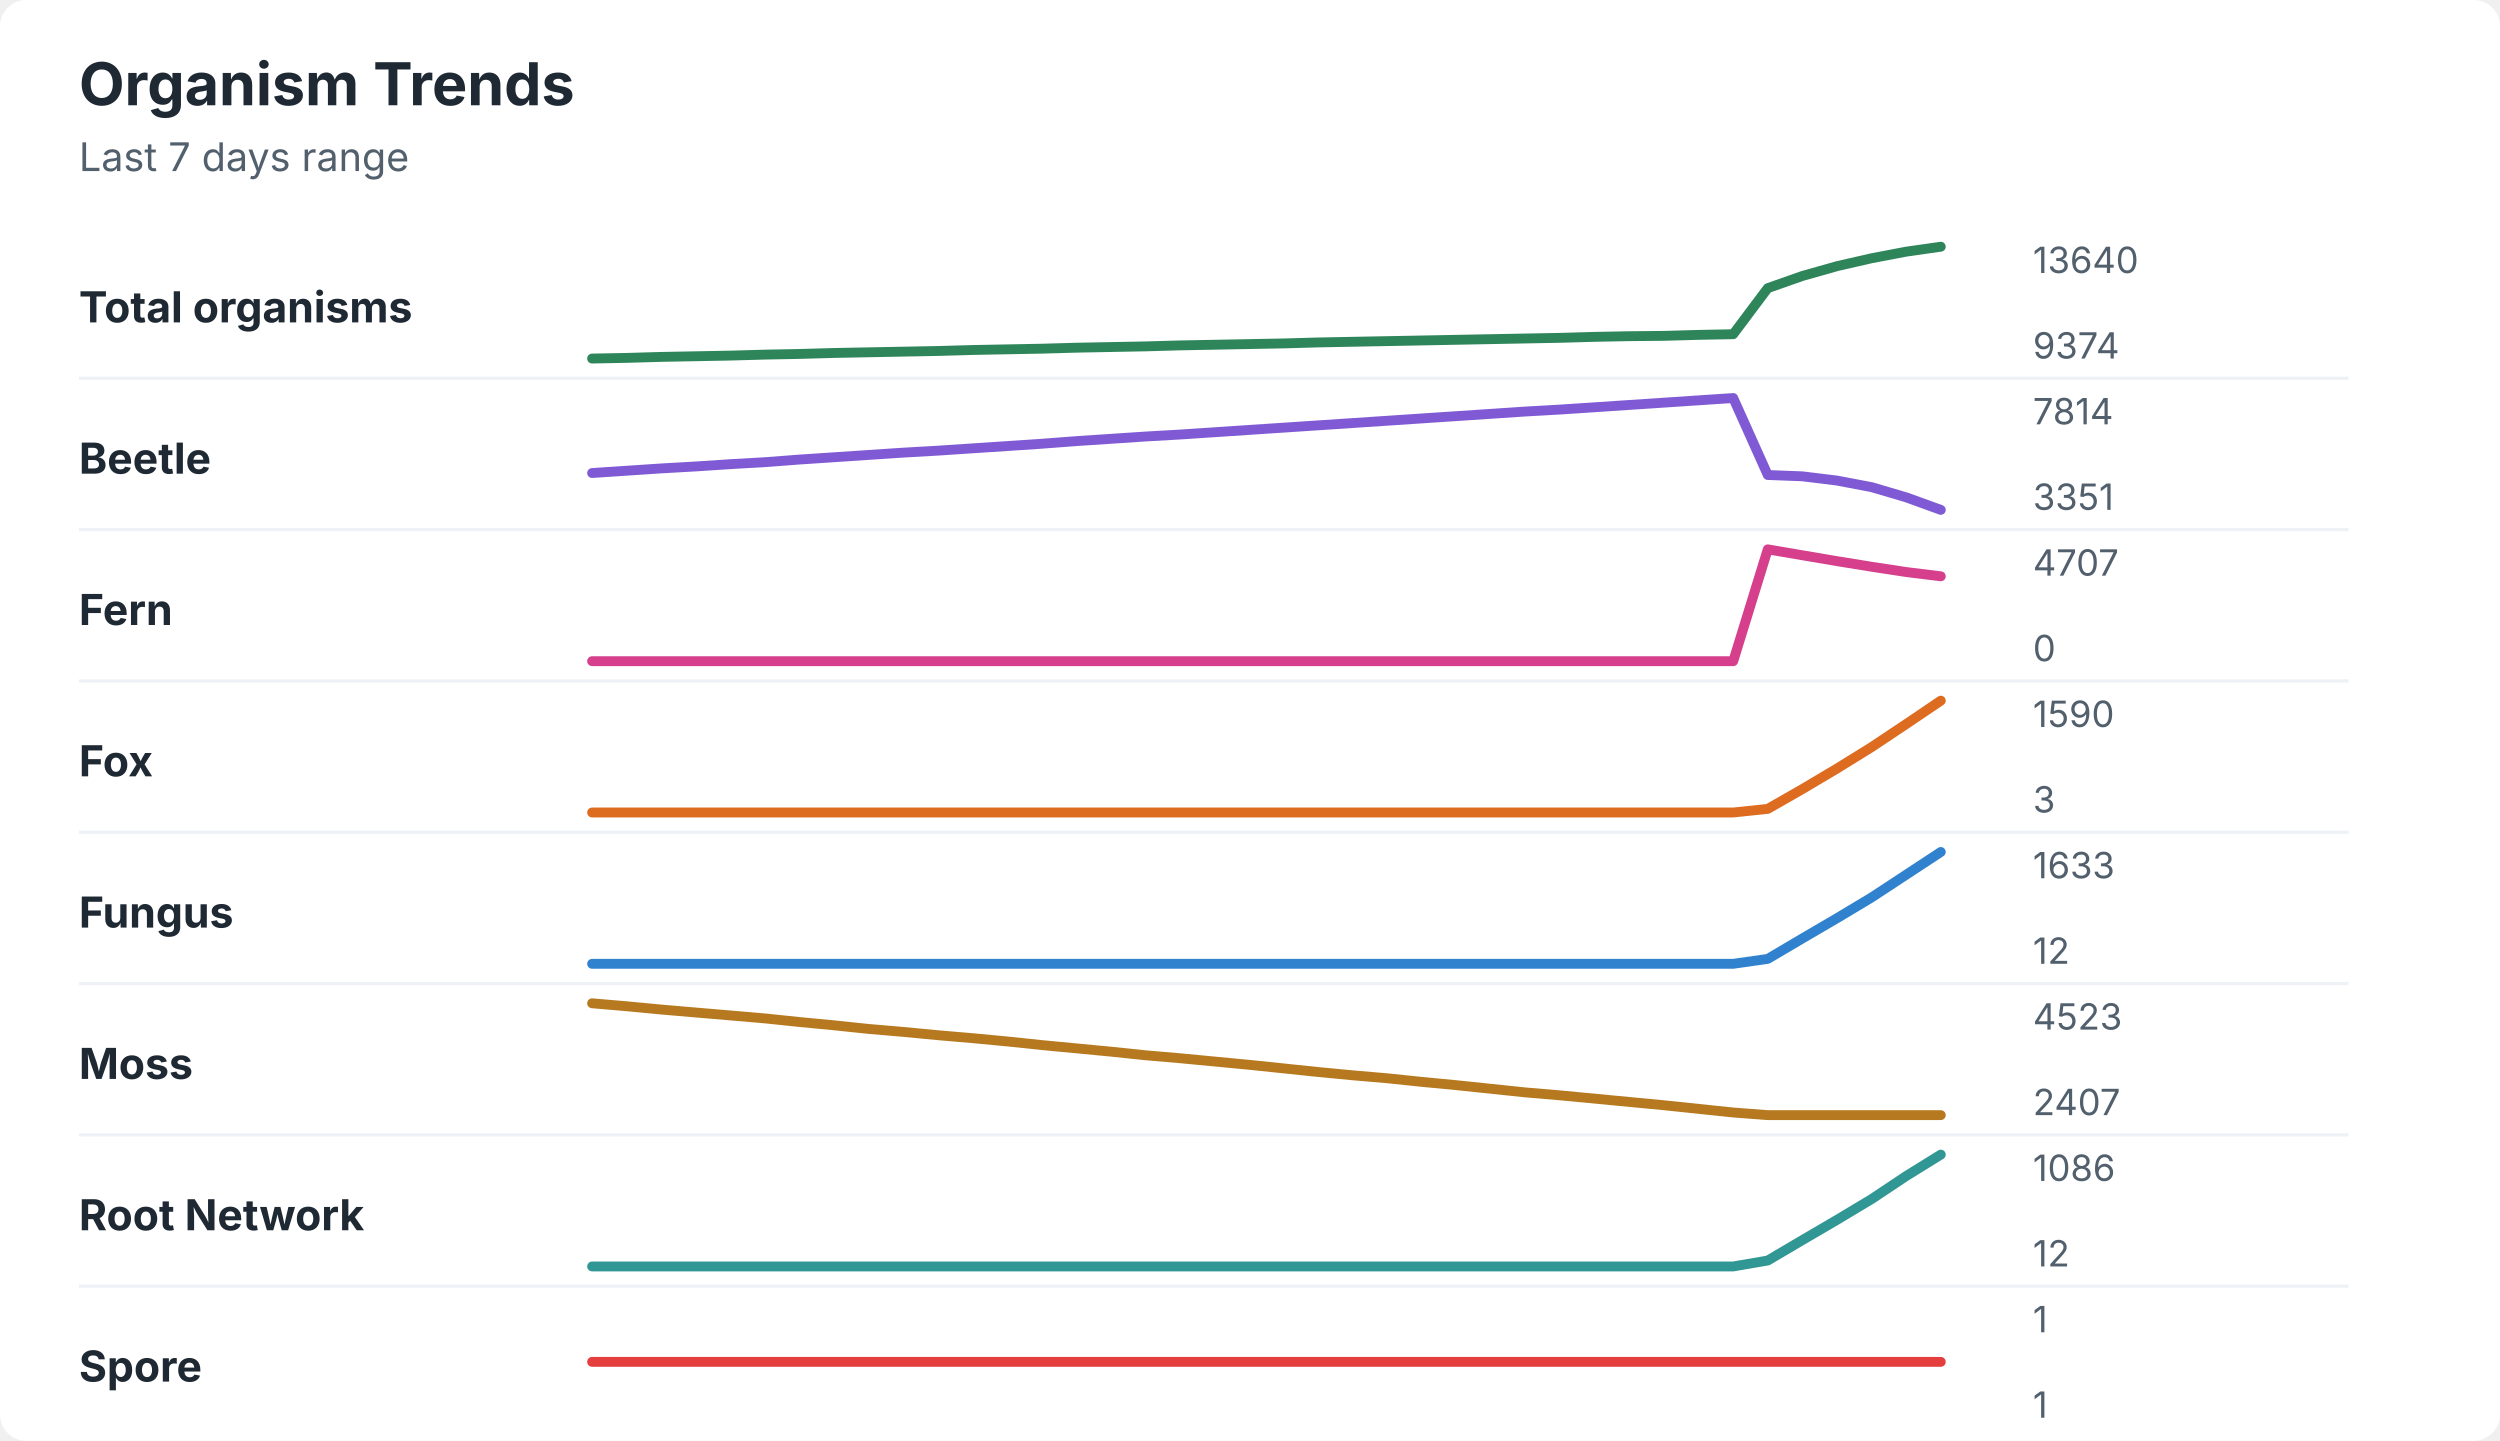
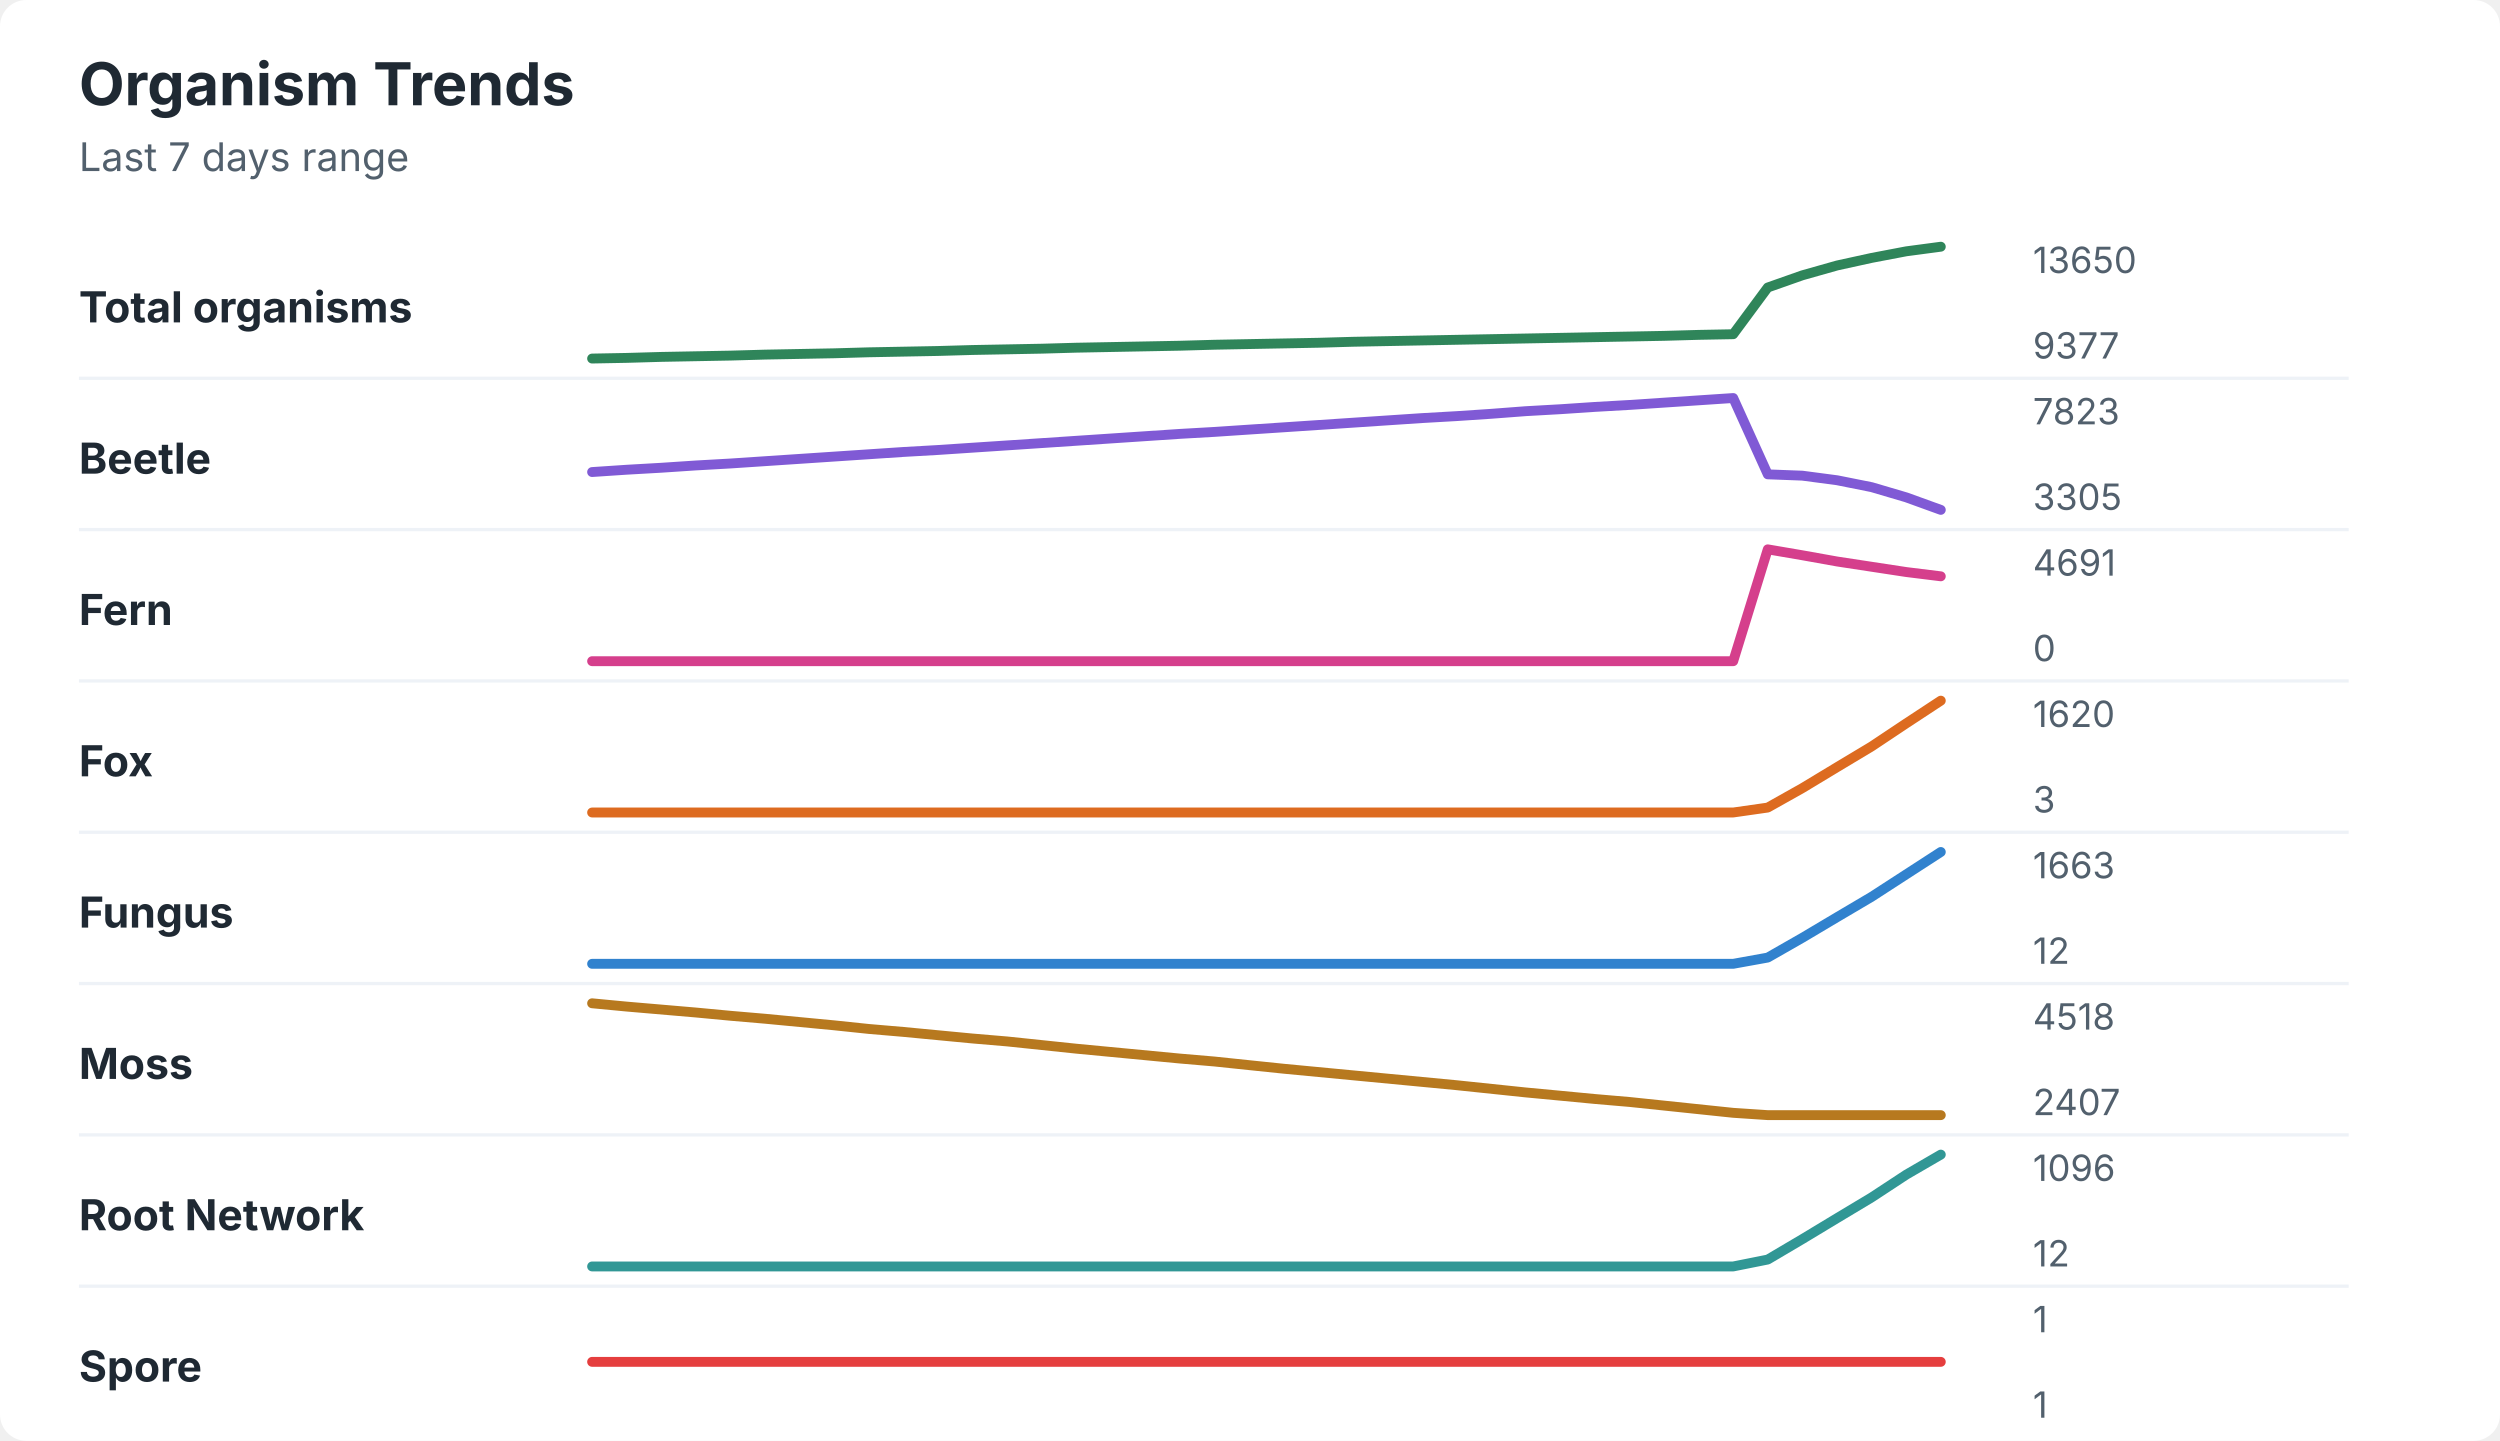
<svg xmlns="http://www.w3.org/2000/svg" width="760" height="438" viewBox="0 0 760 438" role="img" aria-labelledby="title desc">
  <rect width="760" height="438" rx="8" fill="#ffffff" />
  <style>
    text { font-family: -apple-system, BlinkMacSystemFont, "Segoe UI", sans-serif; }
    .title { font-size: 18px; font-weight: 700; fill: #1f2933; }
    .subtitle { font-size: 12px; fill: #52606d; }
    .label { font-size: 13px; font-weight: 650; fill: #1f2933; }
    .axis-value { font-size: 11px; fill: #52606d; }
    .separator { stroke: #eef2f7; stroke-width: 1; }
  </style>
  <text x="24" y="32" class="title">Organism Trends</text>
  <text x="24" y="52" class="subtitle">Last 7 days range</text>
  <text x="24" y="98" class="label">Total organisms</text>
-   <polyline points="180.0,109.0 190.5,108.8 201.0,108.5 211.5,108.3 222.1,108.1 232.6,107.8 243.1,107.6 253.6,107.3 264.1,107.1 274.6,106.9 285.1,106.7 295.6,106.4 306.2,106.2 316.7,106.0 327.2,105.7 337.7,105.5 348.2,105.3 358.7,105.0 369.2,104.8 379.7,104.6 390.3,104.4 400.8,104.1 411.3,103.9 421.8,103.7 432.3,103.5 442.8,103.3 453.3,103.1 463.8,102.9 474.4,102.7 484.9,102.4 495.4,102.2 505.9,102.1 516.4,101.8 526.9,101.6 537.4,87.6 547.9,83.9 558.5,80.9 569.0,78.5 579.5,76.5 590.0,75.0 " fill="none" stroke="#2f855a" stroke-width="3" stroke-linecap="round" stroke-linejoin="round" />
-   <text x="618" y="83" class="axis-value">13640</text>
-   <text x="618" y="109" class="axis-value">9374</text>
+   <polyline points="180.0,109.0 190.5,108.8 201.0,108.5 211.5,108.3 222.1,108.1 232.6,107.8 243.1,107.6 253.6,107.4 264.1,107.1 274.6,106.9 285.1,106.7 295.6,106.4 306.2,106.2 316.7,106.0 327.2,105.7 337.7,105.5 348.2,105.3 358.7,105.1 369.2,104.8 379.7,104.6 390.3,104.4 400.8,104.2 411.3,103.9 421.8,103.7 432.3,103.5 442.8,103.3 453.3,103.1 463.8,102.9 474.4,102.7 484.9,102.5 495.4,102.3 505.9,102.1 516.4,101.8 526.9,101.6 537.4,87.4 547.9,83.7 558.5,80.7 569.0,78.4 579.5,76.4 590.0,75.0 " fill="none" stroke="#2f855a" stroke-width="3" stroke-linecap="round" stroke-linejoin="round" />
+   <text x="618" y="83" class="axis-value">13650</text>
+   <text x="618" y="109" class="axis-value">9377</text>
  <line x1="24" y1="115.0" x2="714" y2="115.0" class="separator" />
  <text x="24" y="144" class="label">Beetle</text>
-   <polyline points="180.0,143.8 190.5,143.1 201.0,142.4 211.5,141.8 222.1,141.1 232.6,140.5 243.1,139.7 253.6,139.0 264.1,138.3 274.6,137.6 285.1,137.0 295.6,136.3 306.2,135.6 316.7,134.9 327.2,134.1 337.7,133.4 348.2,132.7 358.7,132.1 369.2,131.4 379.7,130.7 390.3,130.0 400.8,129.3 411.3,128.6 421.8,127.9 432.3,127.2 442.8,126.5 453.3,125.8 463.8,125.1 474.4,124.5 484.9,123.8 495.4,123.1 505.9,122.4 516.4,121.7 526.9,121.0 537.4,144.4 547.9,144.8 558.5,146.1 569.0,148.1 579.5,151.2 590.0,155.0 " fill="none" stroke="#805ad5" stroke-width="3" stroke-linecap="round" stroke-linejoin="round" />
-   <text x="618" y="129" class="axis-value">7814</text>
-   <text x="618" y="155" class="axis-value">3351</text>
+   <polyline points="180.0,143.5 190.5,142.8 201.0,142.2 211.5,141.5 222.1,140.9 232.6,140.2 243.1,139.5 253.6,138.8 264.1,138.1 274.6,137.4 285.1,136.8 295.6,136.1 306.2,135.4 316.7,134.7 327.2,134.0 337.7,133.3 348.2,132.6 358.7,131.9 369.2,131.3 379.7,130.6 390.3,129.9 400.8,129.2 411.3,128.5 421.8,127.8 432.3,127.1 442.8,126.5 453.3,125.8 463.8,125.0 474.4,124.4 484.9,123.7 495.4,123.1 505.9,122.4 516.4,121.7 526.9,121.0 537.4,144.2 547.9,144.6 558.5,146.0 569.0,148.1 579.5,151.2 590.0,155.0 " fill="none" stroke="#805ad5" stroke-width="3" stroke-linecap="round" stroke-linejoin="round" />
+   <text x="618" y="129" class="axis-value">7823</text>
+   <text x="618" y="155" class="axis-value">3305</text>
  <line x1="24" y1="161.0" x2="714" y2="161.0" class="separator" />
  <text x="24" y="190" class="label">Fern</text>
-   <polyline points="180.0,201.0 190.5,201.0 201.0,201.0 211.5,201.0 222.1,201.0 232.6,201.0 243.1,201.0 253.6,201.0 264.1,201.0 274.6,201.0 285.1,201.0 295.6,201.0 306.2,201.0 316.7,201.0 327.2,201.0 337.7,201.0 348.2,201.0 358.7,201.0 369.2,201.0 379.7,201.0 390.3,201.0 400.8,201.0 411.3,201.0 421.8,201.0 432.3,201.0 442.8,201.0 453.3,201.0 463.8,201.0 474.4,201.0 484.9,201.0 495.4,201.0 505.9,201.0 516.4,201.0 526.9,201.0 537.4,167.0 547.9,168.8 558.5,170.6 569.0,172.3 579.5,173.9 590.0,175.2 " fill="none" stroke="#d53f8c" stroke-width="3" stroke-linecap="round" stroke-linejoin="round" />
-   <text x="618" y="175" class="axis-value">4707</text>
+   <polyline points="180.0,201.0 190.5,201.0 201.0,201.0 211.5,201.0 222.1,201.0 232.6,201.0 243.1,201.0 253.6,201.0 264.1,201.0 274.6,201.0 285.1,201.0 295.6,201.0 306.2,201.0 316.7,201.0 327.2,201.0 337.7,201.0 348.2,201.0 358.7,201.0 369.2,201.0 379.7,201.0 390.3,201.0 400.8,201.0 411.3,201.0 421.8,201.0 432.3,201.0 442.8,201.0 453.3,201.0 463.8,201.0 474.4,201.0 484.9,201.0 495.4,201.0 505.9,201.0 516.4,201.0 526.9,201.0 537.4,167.0 547.9,168.8 558.5,170.7 569.0,172.3 579.5,173.9 590.0,175.2 " fill="none" stroke="#d53f8c" stroke-width="3" stroke-linecap="round" stroke-linejoin="round" />
+   <text x="618" y="175" class="axis-value">4691</text>
  <text x="618" y="201" class="axis-value">0</text>
  <line x1="24" y1="207.0" x2="714" y2="207.0" class="separator" />
  <text x="24" y="236" class="label">Fox</text>
-   <polyline points="180.0,247.0 190.5,247.0 201.0,247.0 211.5,247.0 222.1,247.0 232.6,247.0 243.1,247.0 253.6,247.0 264.1,247.0 274.6,247.0 285.1,247.0 295.6,247.0 306.2,247.0 316.7,247.0 327.2,247.0 337.7,247.0 348.2,247.0 358.7,247.0 369.2,247.0 379.7,247.0 390.3,247.0 400.8,247.0 411.3,247.0 421.8,247.0 432.3,247.0 442.8,247.0 453.3,247.0 463.8,247.0 474.4,247.0 484.9,247.0 495.4,247.0 505.9,247.0 516.4,247.0 526.9,247.0 537.4,245.9 547.9,239.9 558.5,233.6 569.0,227.1 579.5,220.1 590.0,213.0 " fill="none" stroke="#dd6b20" stroke-width="3" stroke-linecap="round" stroke-linejoin="round" />
-   <text x="618" y="221" class="axis-value">1590</text>
+   <polyline points="180.0,247.0 190.5,247.0 201.0,247.0 211.5,247.0 222.1,247.0 232.6,247.0 243.1,247.0 253.6,247.0 264.1,247.0 274.6,247.0 285.1,247.0 295.6,247.0 306.2,247.0 316.7,247.0 327.2,247.0 337.7,247.0 348.2,247.0 358.7,247.0 369.2,247.0 379.7,247.0 390.3,247.0 400.8,247.0 411.3,247.0 421.8,247.0 432.3,247.0 442.8,247.0 453.3,247.0 463.8,247.0 474.4,247.0 484.9,247.0 495.4,247.0 505.9,247.0 516.4,247.0 526.9,247.0 537.4,245.5 547.9,239.6 558.5,233.2 569.0,226.9 579.5,219.9 590.0,213.0 " fill="none" stroke="#dd6b20" stroke-width="3" stroke-linecap="round" stroke-linejoin="round" />
+   <text x="618" y="221" class="axis-value">1620</text>
  <text x="618" y="247" class="axis-value">3</text>
  <line x1="24" y1="253.0" x2="714" y2="253.0" class="separator" />
  <text x="24" y="282" class="label">Fungus</text>
-   <polyline points="180.0,293.0 190.5,293.0 201.0,293.0 211.5,293.0 222.1,293.0 232.6,293.0 243.1,293.0 253.6,293.0 264.1,293.0 274.6,293.0 285.1,293.0 295.6,293.0 306.2,293.0 316.7,293.0 327.2,293.0 337.7,293.0 348.2,293.0 358.7,293.0 369.2,293.0 379.7,293.0 390.3,293.0 400.8,293.0 411.3,293.0 421.8,293.0 432.3,293.0 442.8,293.0 453.3,293.0 463.8,293.0 474.4,293.0 484.9,293.0 495.4,293.0 505.9,293.0 516.4,293.0 526.9,293.0 537.4,291.5 547.9,285.3 558.5,279.1 569.0,272.8 579.5,265.9 590.0,259.0 " fill="none" stroke="#3182ce" stroke-width="3" stroke-linecap="round" stroke-linejoin="round" />
-   <text x="618" y="267" class="axis-value">1633</text>
+   <polyline points="180.0,293.0 190.5,293.0 201.0,293.0 211.5,293.0 222.1,293.0 232.6,293.0 243.1,293.0 253.6,293.0 264.1,293.0 274.6,293.0 285.1,293.0 295.6,293.0 306.2,293.0 316.7,293.0 327.2,293.0 337.7,293.0 348.2,293.0 358.7,293.0 369.2,293.0 379.7,293.0 390.3,293.0 400.8,293.0 411.3,293.0 421.8,293.0 432.3,293.0 442.8,293.0 453.3,293.0 463.8,293.0 474.4,293.0 484.9,293.0 495.4,293.0 505.9,293.0 516.4,293.0 526.9,293.0 537.4,291.1 547.9,285.1 558.5,278.8 569.0,272.6 579.5,265.8 590.0,259.0 " fill="none" stroke="#3182ce" stroke-width="3" stroke-linecap="round" stroke-linejoin="round" />
+   <text x="618" y="267" class="axis-value">1663</text>
  <text x="618" y="293" class="axis-value">12</text>
  <line x1="24" y1="299.0" x2="714" y2="299.0" class="separator" />
  <text x="24" y="328" class="label">Moss</text>
-   <polyline points="180.0,305.0 190.5,305.9 201.0,306.9 211.5,307.8 222.1,308.7 232.6,309.6 243.1,310.7 253.6,311.7 264.1,312.8 274.6,313.7 285.1,314.7 295.6,315.6 306.2,316.6 316.7,317.7 327.2,318.7 337.7,319.7 348.2,320.8 358.7,321.7 369.2,322.7 379.7,323.7 390.3,324.8 400.8,325.9 411.3,326.9 421.8,327.8 432.3,328.9 442.8,329.9 453.3,331.0 463.8,332.1 474.4,333.0 484.9,334.0 495.4,335.0 505.9,336.0 516.4,337.1 526.9,338.2 537.4,339.0 547.9,339.0 558.5,339.0 569.0,339.0 579.5,339.0 590.0,339.0 " fill="none" stroke="#b7791f" stroke-width="3" stroke-linecap="round" stroke-linejoin="round" />
-   <text x="618" y="313" class="axis-value">4523</text>
+   <polyline points="180.0,305.0 190.5,306.0 201.0,306.9 211.5,307.8 222.1,308.8 232.6,309.7 243.1,310.7 253.6,311.7 264.1,312.8 274.6,313.7 285.1,314.7 295.6,315.7 306.2,316.6 316.7,317.7 327.2,318.8 337.7,319.8 348.2,320.8 358.7,321.8 369.2,322.7 379.7,323.8 390.3,324.9 400.8,325.9 411.3,326.9 421.8,327.9 432.3,328.9 442.8,329.9 453.3,331.0 463.8,332.1 474.4,333.1 484.9,334.1 495.4,335.0 505.9,336.1 516.4,337.2 526.9,338.3 537.4,339.0 547.9,339.0 558.5,339.0 569.0,339.0 579.5,339.0 590.0,339.0 " fill="none" stroke="#b7791f" stroke-width="3" stroke-linecap="round" stroke-linejoin="round" />
+   <text x="618" y="313" class="axis-value">4518</text>
  <text x="618" y="339" class="axis-value">2407</text>
  <line x1="24" y1="345.0" x2="714" y2="345.0" class="separator" />
  <text x="24" y="374" class="label">Root Network</text>
-   <polyline points="180.0,385.0 190.5,385.0 201.0,385.0 211.5,385.0 222.1,385.0 232.6,385.0 243.1,385.0 253.6,385.0 264.1,385.0 274.6,385.0 285.1,385.0 295.6,385.0 306.2,385.0 316.7,385.0 327.2,385.0 337.7,385.0 348.2,385.0 358.7,385.0 369.2,385.0 379.7,385.0 390.3,385.0 400.8,385.0 411.3,385.0 421.8,385.0 432.3,385.0 442.8,385.0 453.3,385.0 463.8,385.0 474.4,385.0 484.9,385.0 495.4,385.0 505.9,385.0 516.4,385.0 526.9,385.0 537.4,383.2 547.9,377.0 558.5,370.8 569.0,364.5 579.5,357.5 590.0,351.0 " fill="none" stroke="#319795" stroke-width="3" stroke-linecap="round" stroke-linejoin="round" />
-   <text x="618" y="359" class="axis-value">1086</text>
+   <polyline points="180.0,385.0 190.5,385.0 201.0,385.0 211.5,385.0 222.1,385.0 232.6,385.0 243.1,385.0 253.6,385.0 264.1,385.0 274.6,385.0 285.1,385.0 295.6,385.0 306.2,385.0 316.7,385.0 327.2,385.0 337.7,385.0 348.2,385.0 358.7,385.0 369.2,385.0 379.7,385.0 390.3,385.0 400.8,385.0 411.3,385.0 421.8,385.0 432.3,385.0 442.8,385.0 453.3,385.0 463.8,385.0 474.4,385.0 484.9,385.0 495.4,385.0 505.9,385.0 516.4,385.0 526.9,385.0 537.4,382.9 547.9,376.7 558.5,370.3 569.0,364.0 579.5,357.1 590.0,351.0 " fill="none" stroke="#319795" stroke-width="3" stroke-linecap="round" stroke-linejoin="round" />
+   <text x="618" y="359" class="axis-value">1096</text>
  <text x="618" y="385" class="axis-value">12</text>
  <line x1="24" y1="391.0" x2="714" y2="391.0" class="separator" />
  <text x="24" y="420" class="label">Spore</text>
  <polyline points="180.0,414.0 190.5,414.0 201.0,414.0 211.5,414.0 222.1,414.0 232.6,414.0 243.1,414.0 253.6,414.0 264.1,414.0 274.6,414.0 285.1,414.0 295.6,414.0 306.2,414.0 316.7,414.0 327.2,414.0 337.7,414.0 348.2,414.0 358.7,414.0 369.2,414.0 379.7,414.0 390.3,414.0 400.8,414.0 411.3,414.0 421.8,414.0 432.3,414.0 442.8,414.0 453.3,414.0 463.8,414.0 474.4,414.0 484.9,414.0 495.4,414.0 505.9,414.0 516.4,414.0 526.9,414.0 537.4,414.0 547.9,414.0 558.5,414.0 569.0,414.0 579.5,414.0 590.0,414.0 " fill="none" stroke="#e53e3e" stroke-width="3" stroke-linecap="round" stroke-linejoin="round" />
  <text x="618" y="405" class="axis-value">1</text>
  <text x="618" y="431" class="axis-value">1</text>
</svg>
